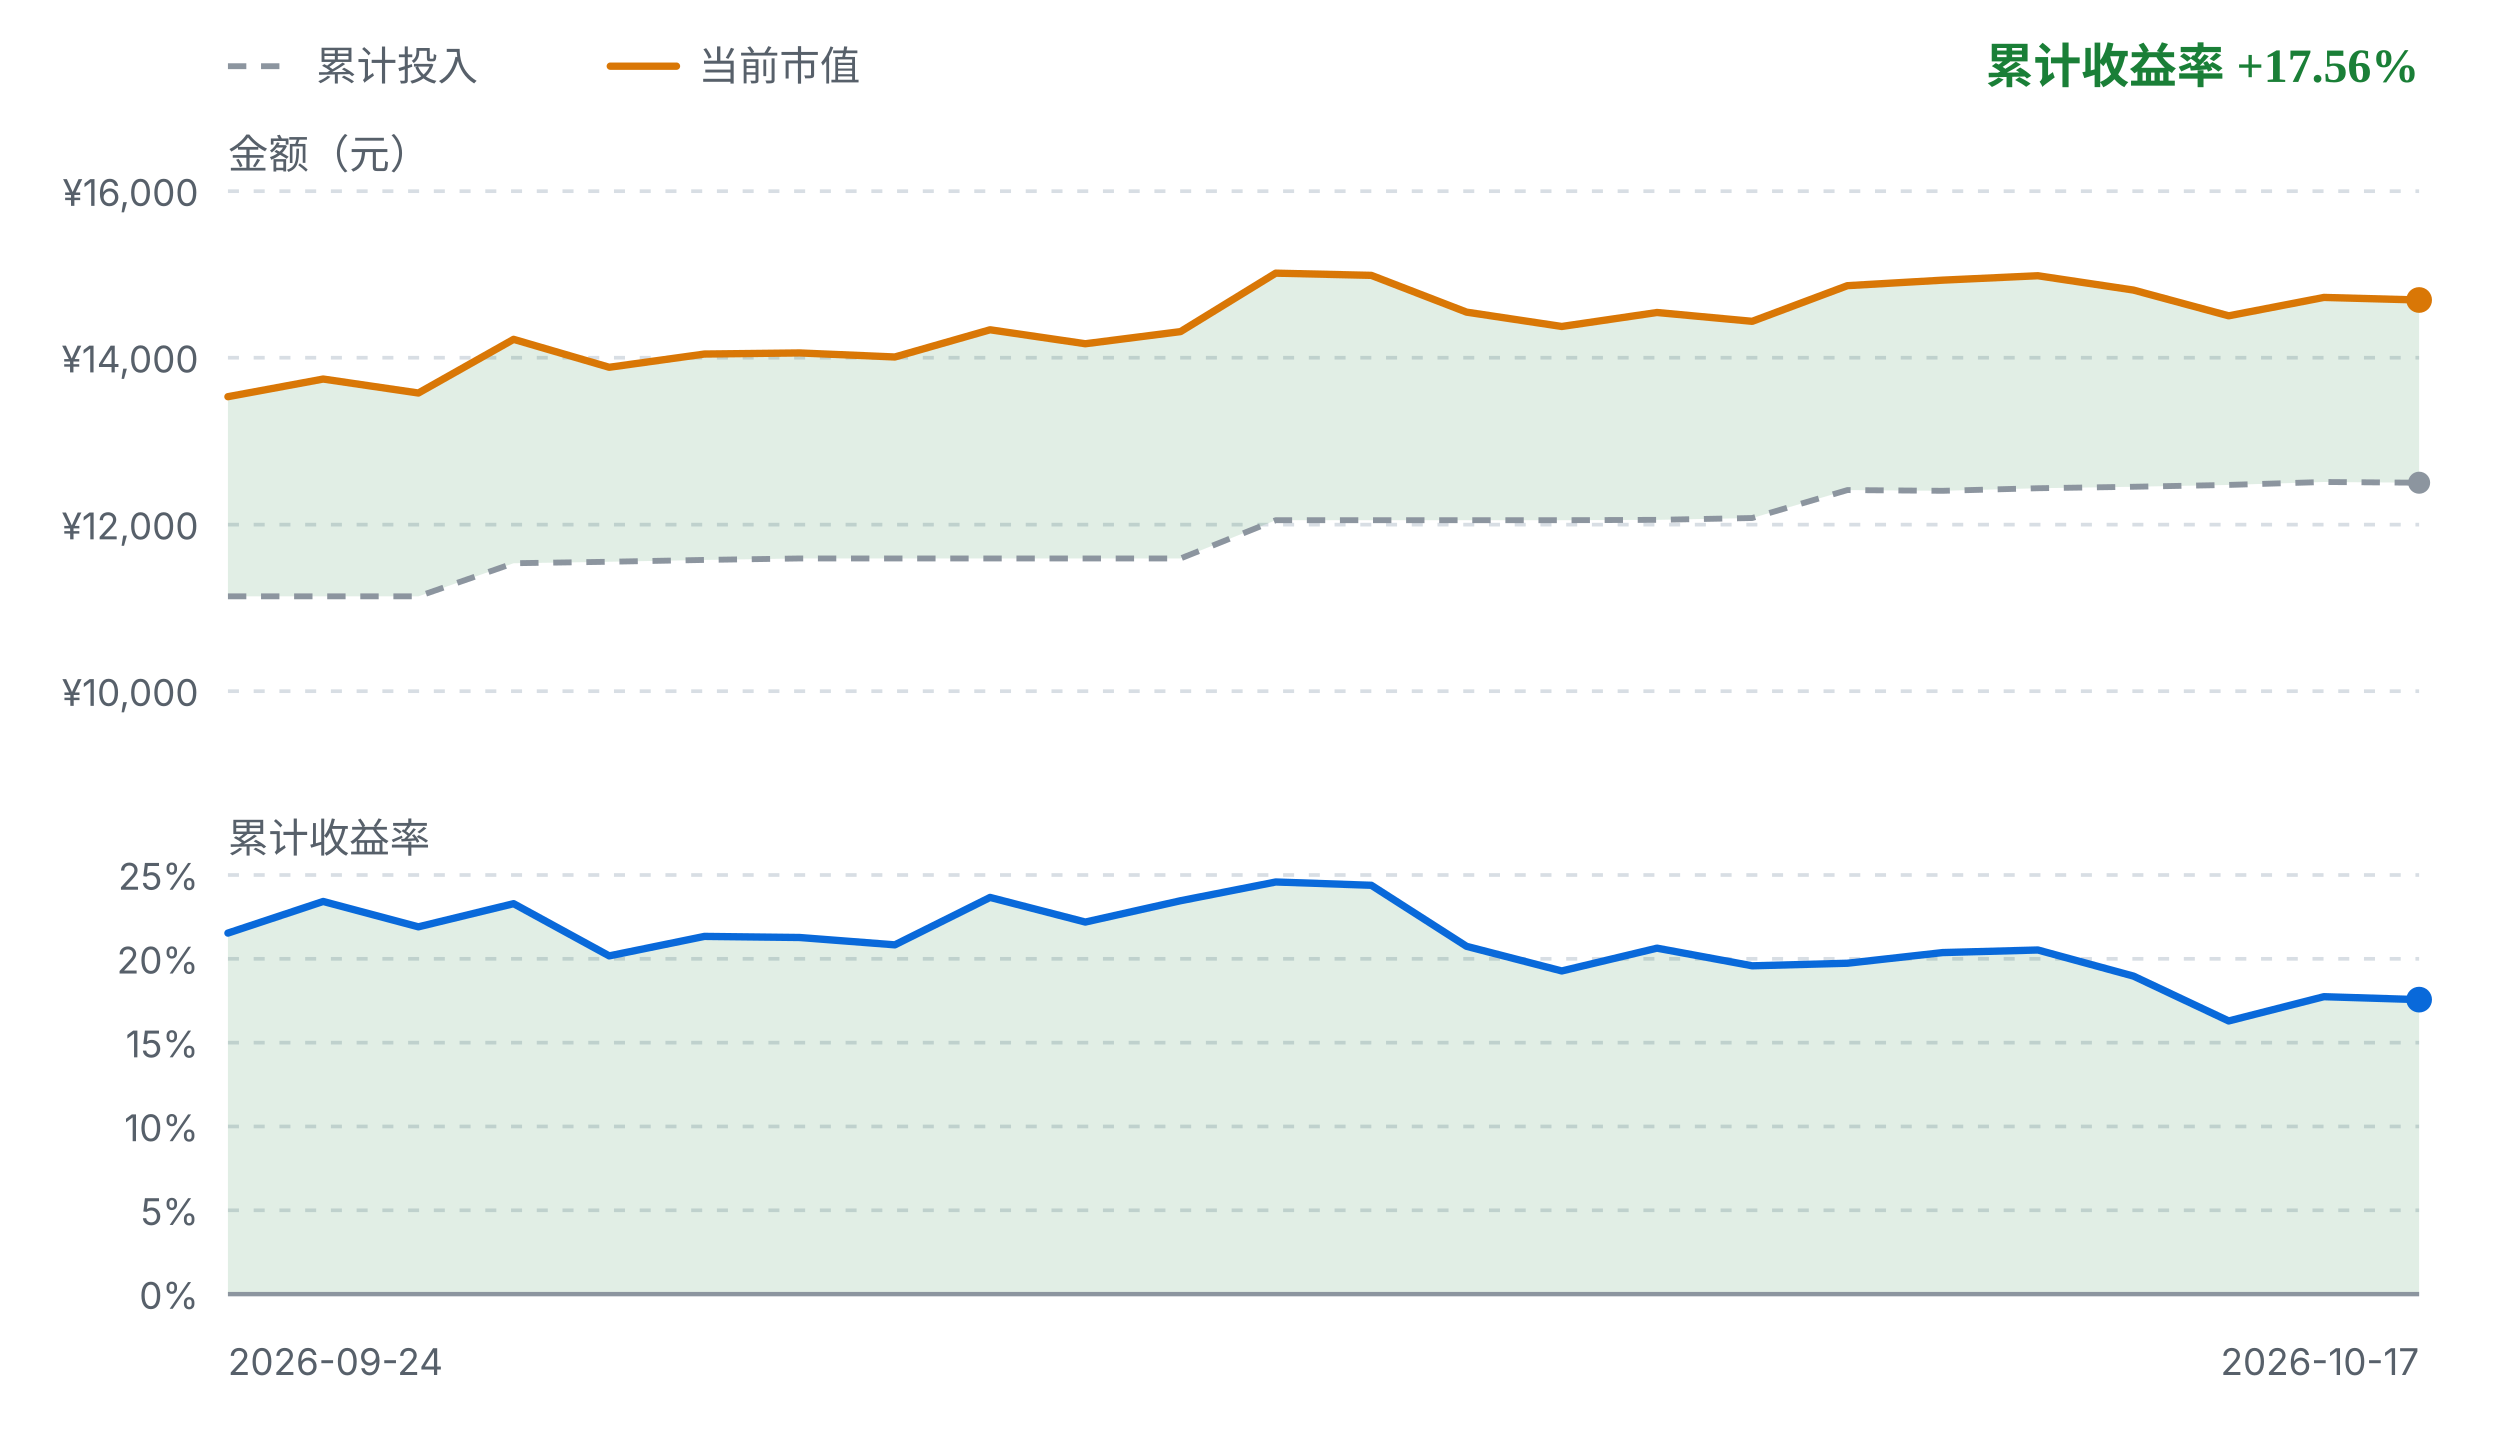
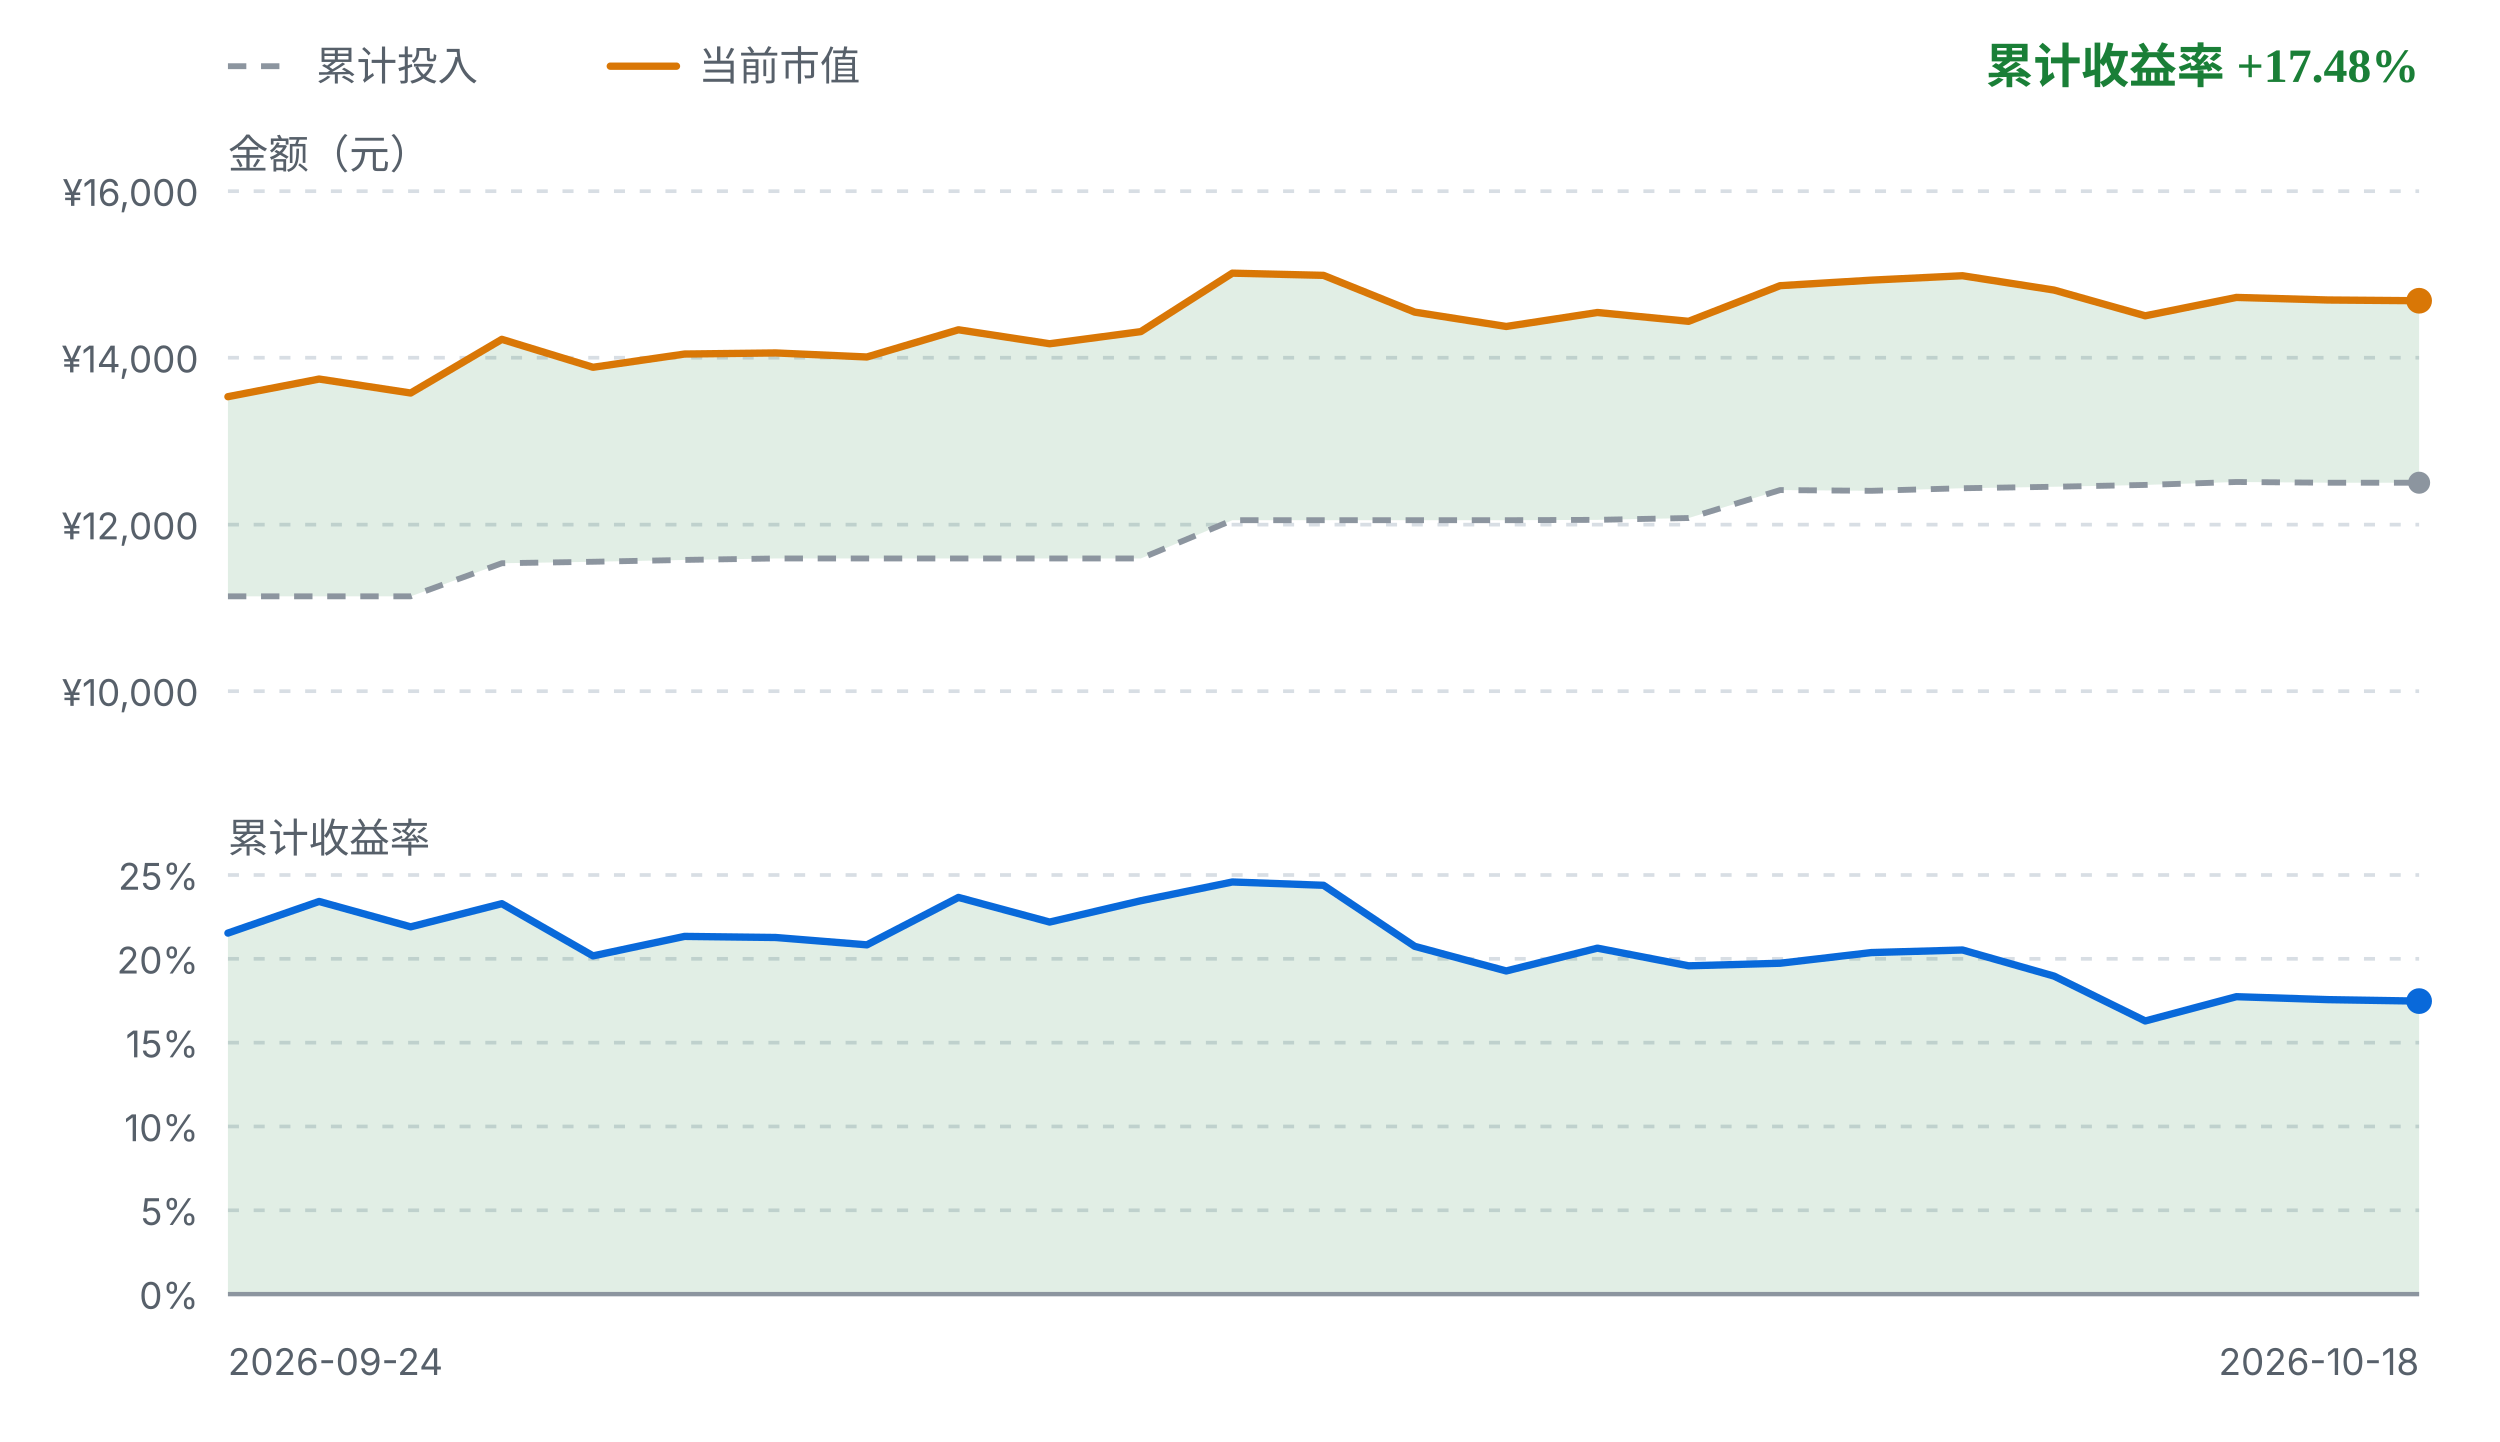
<svg xmlns="http://www.w3.org/2000/svg" viewBox="0 0 680 392" width="680" height="392" role="img" aria-label="FIRE 收益曲线">
  <style>
    .fg { fill: #1f2328; font-family: ui-sans-serif, system-ui, -apple-system, "Segoe UI", sans-serif; }
    .fg-muted { fill: #57606a; font-family: ui-sans-serif, system-ui, -apple-system, "Segoe UI", sans-serif; }
    .grid { stroke: #d8dee4; stroke-width: 1; stroke-dasharray: 3 4; }
    .zero { stroke: #8c959f; stroke-width: 1.2; }
    .basis { fill: none; stroke: #8c959f; stroke-width: 1.6; stroke-dasharray: 5 4; stroke-linejoin: round; }
    .value { fill: none; stroke: #d97706; stroke-width: 2; stroke-linejoin: round; stroke-linecap: round; }
    .rate { fill: none; stroke: #0969da; stroke-width: 2; stroke-linejoin: round; stroke-linecap: round; }
    .gap-up { fill: #1a7f37; fill-opacity: 0.13; }
    .gap-down { fill: #cf222e; fill-opacity: 0.13; }
    .rate-up { fill: #1a7f37; fill-opacity: 0.13; }
    .rate-down { fill: #cf222e; fill-opacity: 0.13; }
    .up { fill: #1a7f37; }
    .down { fill: #cf222e; }
    .dot-value { fill: #d97706; }
    .dot-basis { fill: #8c959f; }
    .dot-rate { fill: #0969da; }
    @media (prefers-color-scheme: dark) {
      .fg { fill: #e6edf3; }
      .fg-muted { fill: #8b949e; }
      .grid { stroke: #30363d; }
      .zero { stroke: #6e7681; }
      .basis { stroke: #6e7681; }
      .value { stroke: #f0b429; }
      .rate { stroke: #58a6ff; }
      .gap-up, .rate-up { fill: #3fb950; fill-opacity: 0.16; }
      .gap-down, .rate-down { fill: #f85149; fill-opacity: 0.16; }
      .up { fill: #3fb950; }
      .down { fill: #f85149; }
      .dot-value { fill: #f0b429; }
      .dot-basis { fill: #6e7681; }
      .dot-rate { fill: #58a6ff; }
    }
  </style>
  <line class="basis" x1="62" y1="18" x2="80" y2="18" />
  <text class="fg-muted" x="86" y="18" font-size="11" dominant-baseline="middle">累计投入</text>
  <line class="value" x1="166" y1="18" x2="184" y2="18" />
  <text class="fg-muted" x="190" y="18" font-size="11" dominant-baseline="middle">当前市值</text>
-   <text class="up" x="658" y="18" text-anchor="end" font-size="13" font-weight="600" dominant-baseline="middle">累计收益率 +17.56%</text>
+   <text class="up" x="658" y="18" text-anchor="end" font-size="13" font-weight="600" dominant-baseline="middle">累计收益率 +17.48%</text>
  <text class="fg-muted" x="62" y="42" font-size="11" dominant-baseline="middle">金额（元）</text>
  <line class="grid" x1="62" y1="52.0" x2="658" y2="52.0" />
  <text class="fg-muted" x="54" y="56.0" text-anchor="end" font-size="10">¥16,000</text>
  <line class="grid" x1="62" y1="97.3" x2="658" y2="97.3" />
  <text class="fg-muted" x="54" y="101.3" text-anchor="end" font-size="10">¥14,000</text>
  <line class="grid" x1="62" y1="142.7" x2="658" y2="142.7" />
  <text class="fg-muted" x="54" y="146.7" text-anchor="end" font-size="10">¥12,000</text>
  <line class="grid" x1="62" y1="188.0" x2="658" y2="188.0" />
  <text class="fg-muted" x="54" y="192.0" text-anchor="end" font-size="10">¥10,000</text>
-   <path d="M62.0,107.9 L87.9,103.1 L113.8,106.9 L139.7,92.3 L165.7,99.9 L191.6,96.3 L217.5,96.0 L243.4,97.1 L269.3,89.7 L295.2,93.5 L321.1,90.2 L347.0,74.3 L373.0,74.9 L398.9,84.9 L424.8,88.8 L450.7,85.0 L476.6,87.4 L502.5,77.7 L528.4,76.2 L554.3,75.0 L580.3,78.9 L606.2,85.9 L632.1,80.9 L658.0,81.6 L658.0,131.3 L632.1,131.1 L606.2,131.9 L580.3,132.4 L554.3,132.8 L528.4,133.5 L502.5,133.3 L476.6,140.9 L450.7,141.4 L424.8,141.5 L398.9,141.5 L373.0,141.5 L347.0,141.5 L321.1,151.9 L295.2,151.9 L269.3,151.9 L243.4,151.9 L217.5,151.9 L191.6,152.3 L165.7,152.8 L139.7,153.2 L113.8,162.2 L87.9,162.2 L62.0,162.2 Z" class="gap-up" />
-   <path d="M62.0,162.2 L87.9,162.2 L113.8,162.2 L139.7,153.2 L165.7,152.8 L191.6,152.3 L217.5,151.9 L243.4,151.9 L269.3,151.9 L295.2,151.9 L321.1,151.9 L347.0,141.5 L373.0,141.5 L398.9,141.5 L424.8,141.5 L450.7,141.4 L476.6,140.9 L502.5,133.3 L528.4,133.5 L554.3,132.8 L580.3,132.4 L606.2,131.9 L632.1,131.1 L658.0,131.3" class="basis" />
-   <path d="M62.0,107.9 L87.9,103.1 L113.8,106.9 L139.7,92.3 L165.7,99.9 L191.6,96.3 L217.5,96.0 L243.4,97.1 L269.3,89.7 L295.2,93.5 L321.1,90.2 L347.0,74.3 L373.0,74.9 L398.9,84.9 L424.8,88.8 L450.7,85.0 L476.6,87.4 L502.5,77.7 L528.4,76.2 L554.3,75.0 L580.3,78.9 L606.2,85.9 L632.1,80.9 L658.0,81.6" class="value" />
+   <path d="M62.0,107.9 L86.8,103.1 L111.7,106.9 L136.5,92.3 L161.3,99.9 L186.2,96.3 L211.0,96.0 L235.8,97.1 L260.7,89.7 L285.5,93.5 L310.3,90.2 L335.2,74.3 L360.0,74.9 L384.8,84.9 L409.7,88.8 L434.5,85.0 L459.3,87.4 L484.2,77.7 L509.0,76.2 L533.8,75.0 L558.7,78.9 L583.5,85.9 L608.3,80.9 L633.2,81.6 L658.0,81.8 L658.0,131.3 L633.2,131.3 L608.3,131.1 L583.5,131.9 L558.7,132.4 L533.8,132.8 L509.0,133.5 L484.2,133.3 L459.3,140.9 L434.5,141.4 L409.7,141.5 L384.8,141.5 L360.0,141.5 L335.2,141.5 L310.3,151.9 L285.5,151.9 L260.7,151.9 L235.8,151.9 L211.0,151.9 L186.2,152.3 L161.3,152.8 L136.5,153.2 L111.7,162.2 L86.8,162.2 L62.0,162.2 Z" class="gap-up" />
+   <path d="M62.0,162.2 L86.8,162.2 L111.7,162.2 L136.5,153.2 L161.3,152.8 L186.2,152.3 L211.0,151.9 L235.8,151.9 L260.7,151.9 L285.5,151.9 L310.3,151.9 L335.2,141.5 L360.0,141.5 L384.8,141.5 L409.7,141.5 L434.5,141.4 L459.3,140.9 L484.2,133.3 L509.0,133.5 L533.8,132.8 L558.7,132.4 L583.5,131.9 L608.3,131.1 L633.2,131.3 L658.0,131.3" class="basis" />
+   <path d="M62.0,107.9 L86.8,103.1 L111.7,106.9 L136.5,92.3 L161.3,99.9 L186.2,96.3 L211.0,96.0 L235.8,97.1 L260.7,89.7 L285.5,93.5 L310.3,90.2 L335.2,74.3 L360.0,74.9 L384.8,84.9 L409.7,88.8 L434.5,85.0 L459.3,87.4 L484.2,77.7 L509.0,76.2 L533.8,75.0 L558.7,78.9 L583.5,85.9 L608.3,80.9 L633.2,81.6 L658.0,81.8" class="value" />
  <circle class="dot-basis" cx="658.0" cy="131.3" r="3" />
-   <circle class="dot-value" cx="658.0" cy="81.6" r="3.5" />
+   <circle class="dot-value" cx="658.0" cy="81.8" r="3.5" />
  <text class="fg-muted" x="62" y="228" font-size="11" dominant-baseline="middle">累计收益率</text>
  <line class="grid" x1="62" y1="238.0" x2="658" y2="238.0" />
  <text class="fg-muted" x="54" y="242.0" text-anchor="end" font-size="10">25%</text>
  <line class="grid" x1="62" y1="260.8" x2="658" y2="260.8" />
  <text class="fg-muted" x="54" y="264.8" text-anchor="end" font-size="10">20%</text>
  <line class="grid" x1="62" y1="283.6" x2="658" y2="283.6" />
  <text class="fg-muted" x="54" y="287.6" text-anchor="end" font-size="10">15%</text>
  <line class="grid" x1="62" y1="306.4" x2="658" y2="306.4" />
  <text class="fg-muted" x="54" y="310.4" text-anchor="end" font-size="10">10%</text>
  <line class="grid" x1="62" y1="329.2" x2="658" y2="329.2" />
  <text class="fg-muted" x="54" y="333.2" text-anchor="end" font-size="10">5%</text>
  <line class="grid" x1="62" y1="352.0" x2="658" y2="352.0" />
  <text class="fg-muted" x="54" y="356.0" text-anchor="end" font-size="10">0%</text>
-   <path d="M62.0,253.8 L87.9,245.2 L113.8,252.1 L139.7,245.8 L165.7,260.0 L191.6,254.7 L217.5,255.0 L243.4,257.0 L269.3,244.1 L295.2,250.8 L321.1,245.0 L347.0,239.9 L373.0,240.8 L398.9,257.4 L424.8,264.1 L450.7,257.9 L476.6,262.7 L502.5,262.0 L528.4,259.1 L554.3,258.4 L580.3,265.5 L606.2,277.7 L632.1,271.1 L658.0,271.9 L658.0,352.0 L62.0,352.0 Z" class="rate-up" />
+   <path d="M62.0,253.8 L86.8,245.2 L111.7,252.1 L136.5,245.8 L161.3,260.0 L186.2,254.7 L211.0,255.0 L235.8,257.0 L260.7,244.1 L285.5,250.8 L310.3,245.0 L335.2,239.9 L360.0,240.8 L384.8,257.4 L409.7,264.1 L434.5,257.9 L459.3,262.7 L484.2,262.0 L509.0,259.1 L533.8,258.4 L558.7,265.5 L583.5,277.7 L608.3,271.1 L633.2,271.9 L658.0,272.3 L658.0,352.0 L62.0,352.0 Z" class="rate-up" />
  <line class="zero" x1="62" y1="352.0" x2="658" y2="352.0" />
-   <path d="M62.0,253.8 L87.9,245.2 L113.8,252.1 L139.7,245.8 L165.7,260.0 L191.6,254.7 L217.5,255.0 L243.4,257.0 L269.3,244.1 L295.2,250.8 L321.1,245.0 L347.0,239.9 L373.0,240.8 L398.9,257.4 L424.8,264.1 L450.7,257.9 L476.6,262.7 L502.5,262.0 L528.4,259.1 L554.3,258.4 L580.3,265.5 L606.2,277.7 L632.1,271.1 L658.0,271.9" class="rate" />
-   <circle class="dot-rate" cx="658.0" cy="271.9" r="3.5" />
+   <path d="M62.0,253.8 L86.8,245.2 L111.7,252.1 L136.5,245.8 L161.3,260.0 L186.2,254.7 L211.0,255.0 L235.8,257.0 L260.7,244.1 L285.5,250.8 L310.3,245.0 L335.2,239.9 L360.0,240.8 L384.8,257.4 L409.7,264.1 L434.5,257.9 L459.3,262.7 L484.2,262.0 L509.0,259.1 L533.8,258.4 L558.7,265.5 L583.5,277.7 L608.3,271.1 L633.2,271.9 L658.0,272.3" class="rate" />
+   <circle class="dot-rate" cx="658.0" cy="272.3" r="3.5" />
  <text class="fg-muted" x="62" y="374" font-size="10">2026-09-24</text>
-   <text class="fg-muted" x="658" y="374" text-anchor="end" font-size="10">2026-10-17</text>
+   <text class="fg-muted" x="658" y="374" text-anchor="end" font-size="10">2026-10-18</text>
</svg>
